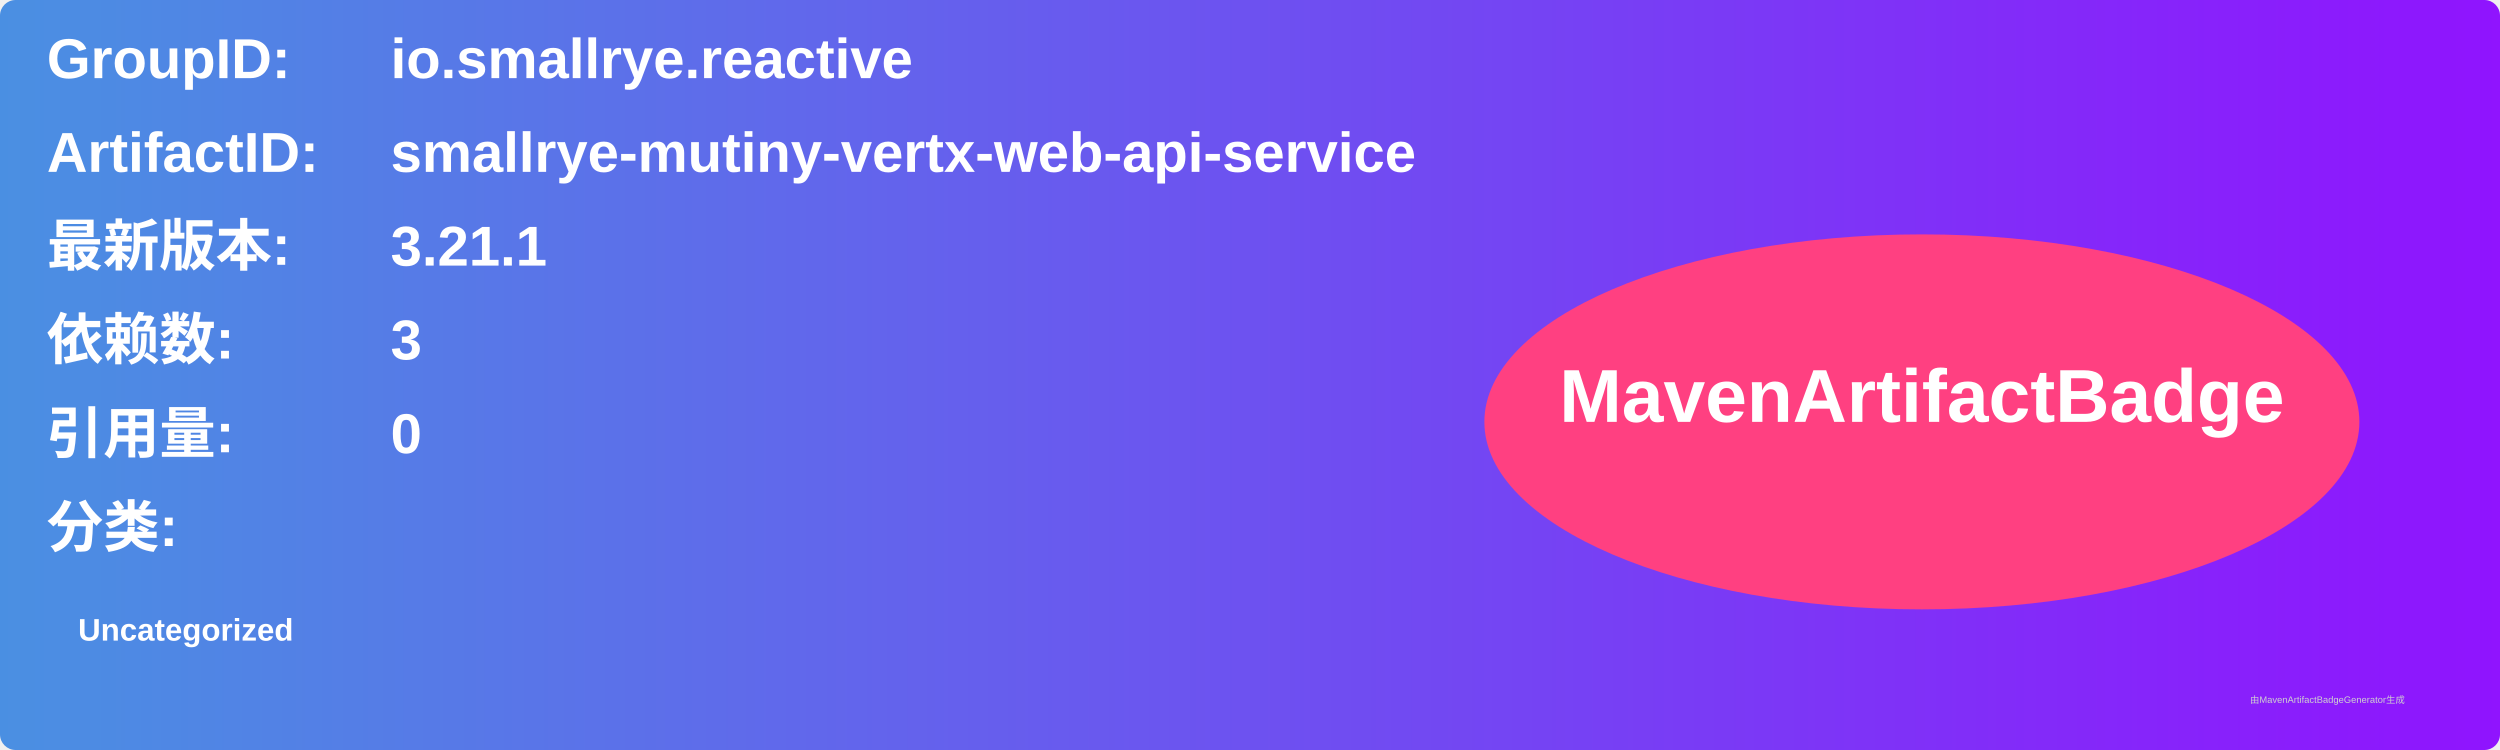
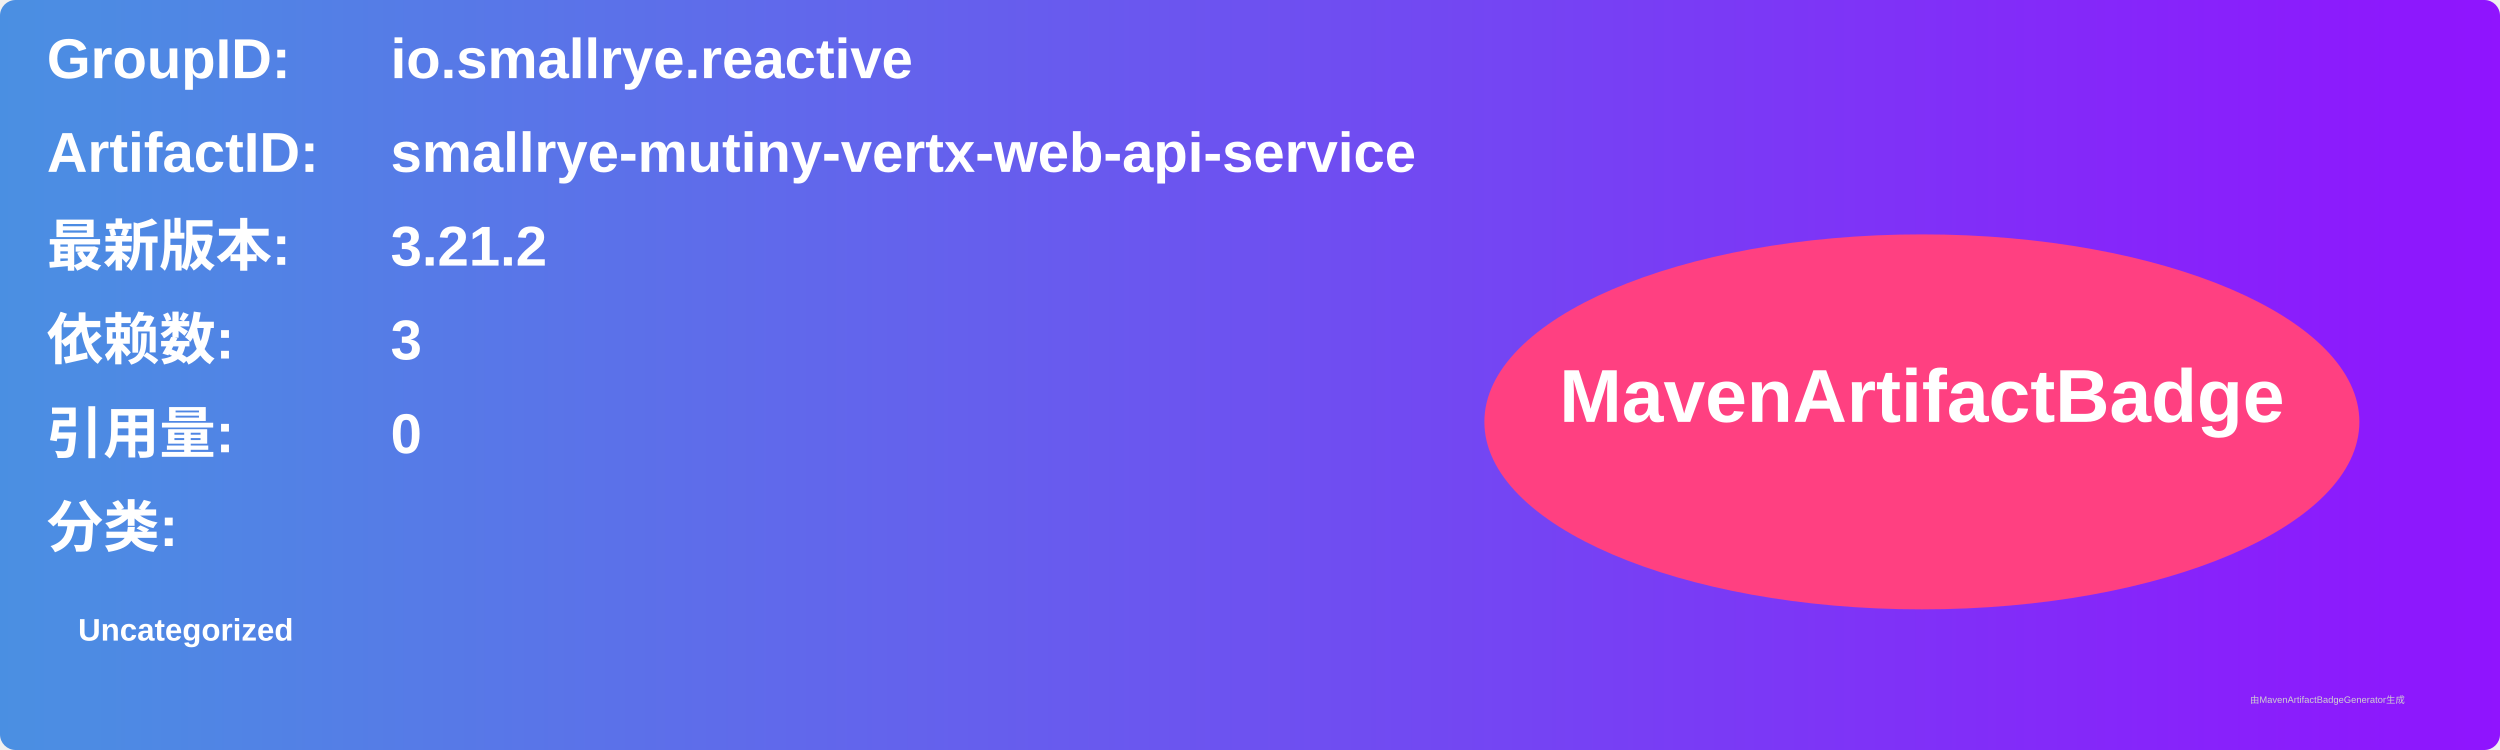
<svg xmlns="http://www.w3.org/2000/svg" width="800" height="240" viewBox="0 0 800 240">
  <linearGradient id="grad" x1="0%" y1="0%" x2="100%" y2="0%">
    <stop offset="0%" stop-color="#4a90e2" />
    <stop offset="100%" stop-color="#9013fe" />
  </linearGradient>
  <rect width="100%" height="100%" rx="5" ry="5" fill="url(#grad)" />
  <g transform="translate(15, 15)">
    <text x="0" y="10" font-family="Arial" font-size="18" fill="white" font-weight="bold" width="260">GroupID:</text>
    <text x="110" y="10" font-family="Arial" font-size="18" fill="white" font-weight="bold" width="460">io.smallrye.reactive</text>
    <text x="0" y="40" font-family="Arial" font-size="18" fill="white" font-weight="bold" width="260">ArtifactID:</text>
    <text x="110" y="40" font-family="Arial" font-size="18" fill="white" font-weight="bold" width="460">smallrye-mutiny-vertx-web-api-service</text>
    <text x="0" y="70" font-family="Arial" font-size="18" fill="white" font-weight="bold">最新版本:</text>
    <text x="110" y="70" font-family="Arial" font-size="18" fill="white" font-weight="bold">
-       <tspan font-weight="bold">3.21.1</tspan>
+       <tspan font-weight="bold">3.21.2</tspan>
    </text>
    <text x="0" y="100" font-family="Arial" font-size="18" fill="white" font-weight="bold">依赖数: </text>
    <text x="110" y="100" font-family="Arial" font-size="18" fill="white">
      <tspan font-weight="bold">3</tspan>
    </text>
    <text x="0" y="130" font-family="Arial" font-size="18" fill="white" font-weight="bold">引用量: </text>
    <text x="110" y="130" font-family="Arial" font-size="18" fill="white">
      <tspan font-weight="bold">0</tspan>
    </text>
    <text x="0" y="160" font-family="Arial" font-size="18" fill="white" font-weight="bold">分类:</text>
    <text x="10" y="190" font-family="Arial" font-size="10" fill="white">
      <tspan font-weight="bold">Uncategorized</tspan>
    </text>
    <ellipse cx="600" cy="120" rx="140" ry="60" fill="#ff4081" />
    <text x="600" y="120" text-anchor="middle" font-family="Arial" font-size="24" fill="white" font-weight="bold">MavenArtifactBadge</text>
  </g>
  <text x="720" y="225" font-family="Arial" font-size="3" fill="#d0d0d0">由MavenArtifactBadgeGenerator生成</text>
</svg>
